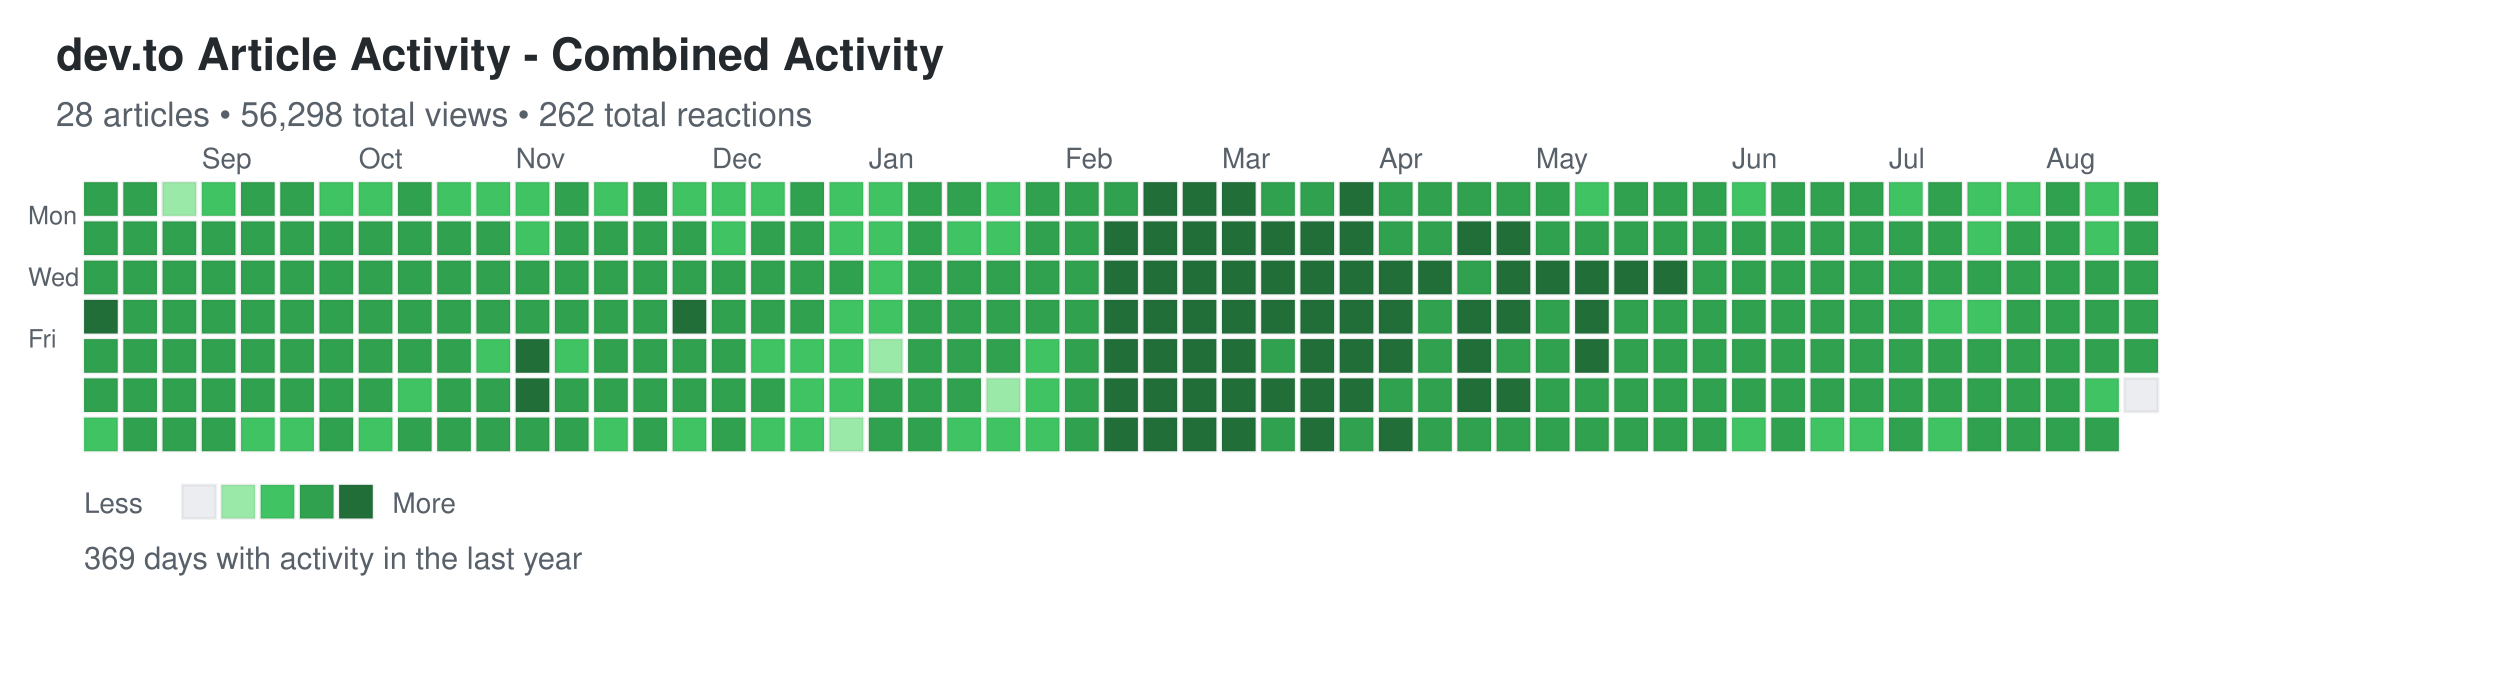
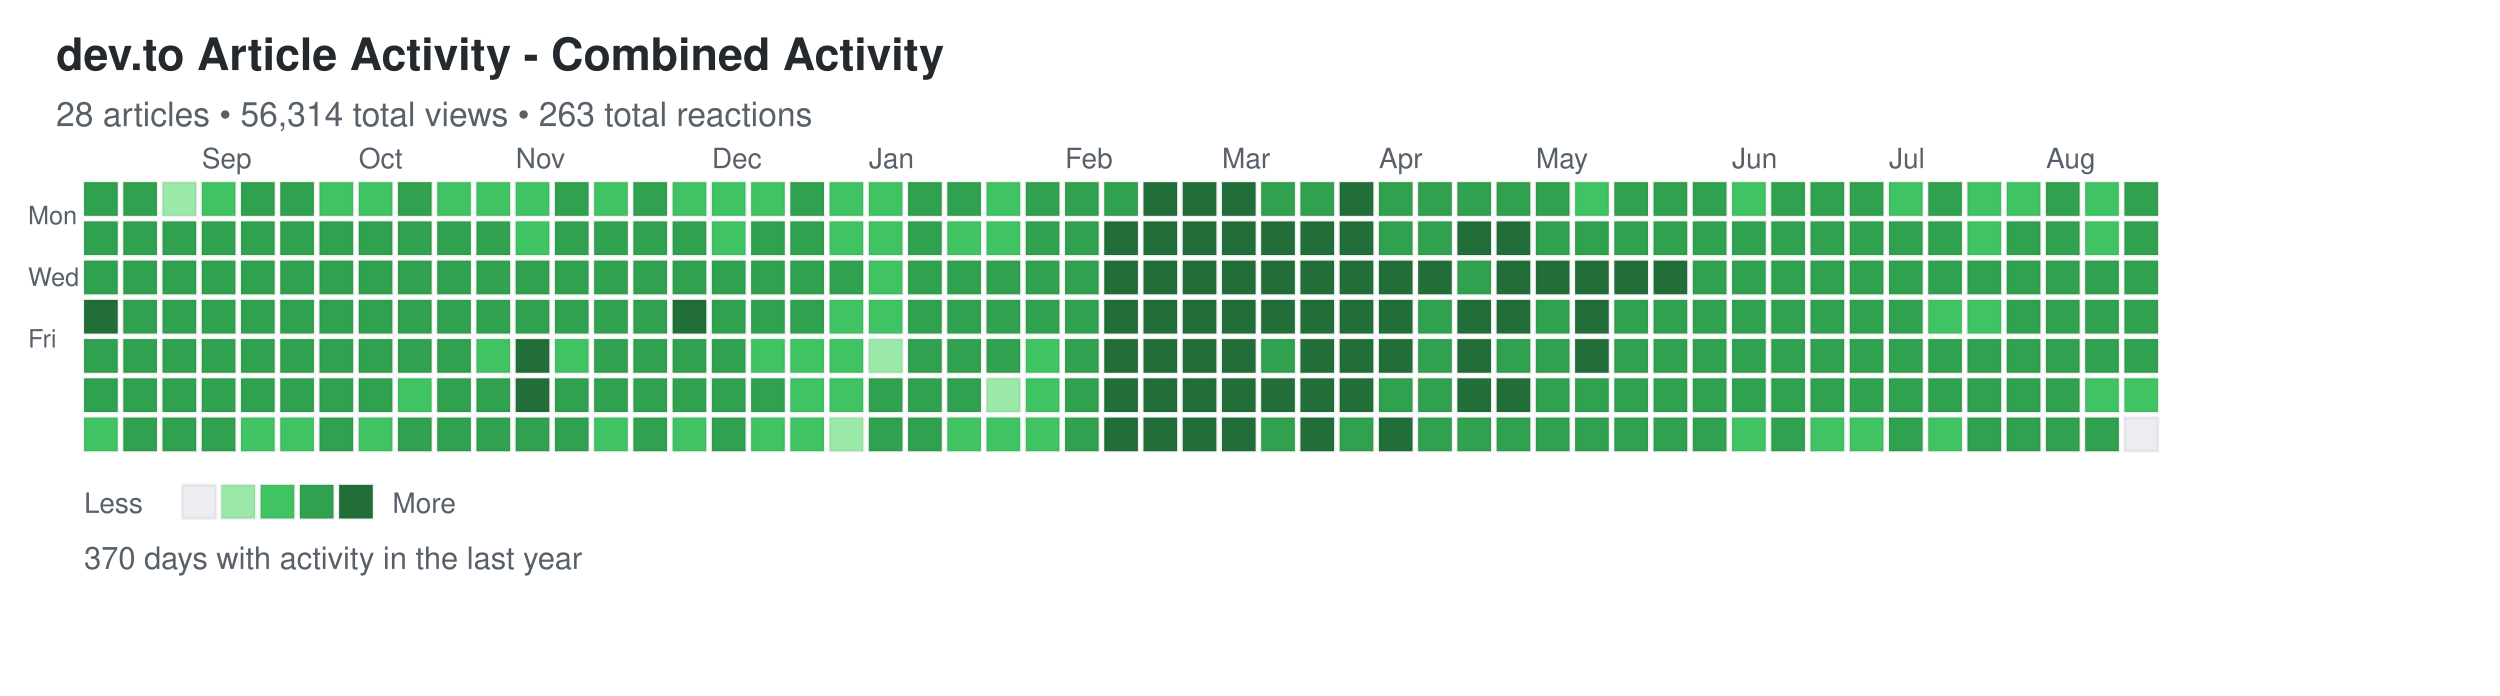
<svg xmlns="http://www.w3.org/2000/svg" width="892" height="248">
  <defs>
    <style>
.day { stroke: rgba(27,31,35,0.06); stroke-width: 1px; cursor: pointer; }
.day:hover { stroke: rgba(27,31,35,0.3); stroke-width: 2px; }
.month-label { font-family: -apple-system, BlinkMacSystemFont, "Segoe UI", Helvetica, Arial, sans-serif; font-size: 10px; fill: #586069; }
.day-label { font-family: -apple-system, BlinkMacSystemFont, "Segoe UI", Helvetica, Arial, sans-serif; font-size: 9px; fill: #586069; }
.title { font-family: -apple-system, BlinkMacSystemFont, "Segoe UI", Helvetica, Arial, sans-serif; font-size: 16px; font-weight: 600; fill: #24292e; }
.subtitle { font-family: -apple-system, BlinkMacSystemFont, "Segoe UI", Helvetica, Arial, sans-serif; font-size: 12px; fill: #586069; }
.stats { font-family: -apple-system, BlinkMacSystemFont, "Segoe UI", Helvetica, Arial, sans-serif; font-size: 11px; fill: #586069; }
.legend-text { font-family: -apple-system, BlinkMacSystemFont, "Segoe UI", Helvetica, Arial, sans-serif; font-size: 10px; fill: #586069; }
</style>
  </defs>
  <text x="20" y="25" class="title">dev.to Article Activity - Combined Activity</text>
-   <text x="20" y="45" class="subtitle">28 articles • 56,298 total views • 262 total reactions</text>
+   <text x="20" y="45" class="subtitle">28 articles • 56,314 total views • 263 total reactions</text>
  <text x="10" y="80" class="day-label">Mon</text>
  <text x="10" y="102" class="day-label">Wed</text>
  <text x="10" y="124" class="day-label">Fri</text>
  <rect x="30" y="65" width="12" height="12" fill="#30a14e" class="day" data-date="2025-08-10" data-level="3" />
  <rect x="30" y="79" width="12" height="12" fill="#30a14e" class="day" data-date="2025-08-11" data-level="3" />
  <rect x="30" y="93" width="12" height="12" fill="#30a14e" class="day" data-date="2025-08-12" data-level="3" />
  <rect x="30" y="107" width="12" height="12" fill="#216e39" class="day" data-date="2025-08-13" data-level="4" />
  <rect x="30" y="121" width="12" height="12" fill="#30a14e" class="day" data-date="2025-08-14" data-level="3" />
  <rect x="30" y="135" width="12" height="12" fill="#30a14e" class="day" data-date="2025-08-15" data-level="3" />
  <rect x="30" y="149" width="12" height="12" fill="#40c463" class="day" data-date="2025-08-16" data-level="2" />
  <rect x="44" y="65" width="12" height="12" fill="#30a14e" class="day" data-date="2025-08-17" data-level="3" />
  <rect x="44" y="79" width="12" height="12" fill="#30a14e" class="day" data-date="2025-08-18" data-level="3" />
  <rect x="44" y="93" width="12" height="12" fill="#30a14e" class="day" data-date="2025-08-19" data-level="3" />
  <rect x="44" y="107" width="12" height="12" fill="#30a14e" class="day" data-date="2025-08-20" data-level="3" />
  <rect x="44" y="121" width="12" height="12" fill="#30a14e" class="day" data-date="2025-08-21" data-level="3" />
  <rect x="44" y="135" width="12" height="12" fill="#30a14e" class="day" data-date="2025-08-22" data-level="3" />
  <rect x="44" y="149" width="12" height="12" fill="#30a14e" class="day" data-date="2025-08-23" data-level="3" />
  <rect x="58" y="65" width="12" height="12" fill="#9be9a8" class="day" data-date="2025-08-24" data-level="1" />
  <rect x="58" y="79" width="12" height="12" fill="#30a14e" class="day" data-date="2025-08-25" data-level="3" />
  <rect x="58" y="93" width="12" height="12" fill="#30a14e" class="day" data-date="2025-08-26" data-level="3" />
  <rect x="58" y="107" width="12" height="12" fill="#30a14e" class="day" data-date="2025-08-27" data-level="3" />
  <rect x="58" y="121" width="12" height="12" fill="#30a14e" class="day" data-date="2025-08-28" data-level="3" />
  <rect x="58" y="135" width="12" height="12" fill="#30a14e" class="day" data-date="2025-08-29" data-level="3" />
  <rect x="58" y="149" width="12" height="12" fill="#30a14e" class="day" data-date="2025-08-30" data-level="3" />
  <rect x="72" y="65" width="12" height="12" fill="#40c463" class="day" data-date="2025-08-31" data-level="2" />
  <rect x="72" y="79" width="12" height="12" fill="#30a14e" class="day" data-date="2025-09-01" data-level="3" />
  <rect x="72" y="93" width="12" height="12" fill="#30a14e" class="day" data-date="2025-09-02" data-level="3" />
  <rect x="72" y="107" width="12" height="12" fill="#30a14e" class="day" data-date="2025-09-03" data-level="3" />
  <rect x="72" y="121" width="12" height="12" fill="#30a14e" class="day" data-date="2025-09-04" data-level="3" />
  <rect x="72" y="135" width="12" height="12" fill="#30a14e" class="day" data-date="2025-09-05" data-level="3" />
  <rect x="72" y="149" width="12" height="12" fill="#30a14e" class="day" data-date="2025-09-06" data-level="3" />
  <rect x="86" y="65" width="12" height="12" fill="#30a14e" class="day" data-date="2025-09-07" data-level="3" />
  <rect x="86" y="79" width="12" height="12" fill="#30a14e" class="day" data-date="2025-09-08" data-level="3" />
  <rect x="86" y="93" width="12" height="12" fill="#30a14e" class="day" data-date="2025-09-09" data-level="3" />
  <rect x="86" y="107" width="12" height="12" fill="#30a14e" class="day" data-date="2025-09-10" data-level="3" />
  <rect x="86" y="121" width="12" height="12" fill="#30a14e" class="day" data-date="2025-09-11" data-level="3" />
  <rect x="86" y="135" width="12" height="12" fill="#30a14e" class="day" data-date="2025-09-12" data-level="3" />
  <rect x="86" y="149" width="12" height="12" fill="#40c463" class="day" data-date="2025-09-13" data-level="2" />
  <rect x="100" y="65" width="12" height="12" fill="#30a14e" class="day" data-date="2025-09-14" data-level="3" />
  <rect x="100" y="79" width="12" height="12" fill="#30a14e" class="day" data-date="2025-09-15" data-level="3" />
  <rect x="100" y="93" width="12" height="12" fill="#30a14e" class="day" data-date="2025-09-16" data-level="3" />
  <rect x="100" y="107" width="12" height="12" fill="#30a14e" class="day" data-date="2025-09-17" data-level="3" />
  <rect x="100" y="121" width="12" height="12" fill="#30a14e" class="day" data-date="2025-09-18" data-level="3" />
  <rect x="100" y="135" width="12" height="12" fill="#30a14e" class="day" data-date="2025-09-19" data-level="3" />
  <rect x="100" y="149" width="12" height="12" fill="#40c463" class="day" data-date="2025-09-20" data-level="2" />
  <rect x="114" y="65" width="12" height="12" fill="#40c463" class="day" data-date="2025-09-21" data-level="2" />
  <rect x="114" y="79" width="12" height="12" fill="#30a14e" class="day" data-date="2025-09-22" data-level="3" />
  <rect x="114" y="93" width="12" height="12" fill="#30a14e" class="day" data-date="2025-09-23" data-level="3" />
  <rect x="114" y="107" width="12" height="12" fill="#30a14e" class="day" data-date="2025-09-24" data-level="3" />
  <rect x="114" y="121" width="12" height="12" fill="#30a14e" class="day" data-date="2025-09-25" data-level="3" />
  <rect x="114" y="135" width="12" height="12" fill="#30a14e" class="day" data-date="2025-09-26" data-level="3" />
  <rect x="114" y="149" width="12" height="12" fill="#30a14e" class="day" data-date="2025-09-27" data-level="3" />
  <rect x="128" y="65" width="12" height="12" fill="#40c463" class="day" data-date="2025-09-28" data-level="2" />
  <rect x="128" y="79" width="12" height="12" fill="#30a14e" class="day" data-date="2025-09-29" data-level="3" />
  <rect x="128" y="93" width="12" height="12" fill="#30a14e" class="day" data-date="2025-09-30" data-level="3" />
  <rect x="128" y="107" width="12" height="12" fill="#30a14e" class="day" data-date="2025-10-01" data-level="3" />
  <rect x="128" y="121" width="12" height="12" fill="#30a14e" class="day" data-date="2025-10-02" data-level="3" />
  <rect x="128" y="135" width="12" height="12" fill="#30a14e" class="day" data-date="2025-10-03" data-level="3" />
  <rect x="128" y="149" width="12" height="12" fill="#40c463" class="day" data-date="2025-10-04" data-level="2" />
  <rect x="142" y="65" width="12" height="12" fill="#30a14e" class="day" data-date="2025-10-05" data-level="3" />
  <rect x="142" y="79" width="12" height="12" fill="#30a14e" class="day" data-date="2025-10-06" data-level="3" />
  <rect x="142" y="93" width="12" height="12" fill="#30a14e" class="day" data-date="2025-10-07" data-level="3" />
  <rect x="142" y="107" width="12" height="12" fill="#30a14e" class="day" data-date="2025-10-08" data-level="3" />
  <rect x="142" y="121" width="12" height="12" fill="#30a14e" class="day" data-date="2025-10-09" data-level="3" />
  <rect x="142" y="135" width="12" height="12" fill="#40c463" class="day" data-date="2025-10-10" data-level="2" />
  <rect x="142" y="149" width="12" height="12" fill="#30a14e" class="day" data-date="2025-10-11" data-level="3" />
  <rect x="156" y="65" width="12" height="12" fill="#40c463" class="day" data-date="2025-10-12" data-level="2" />
  <rect x="156" y="79" width="12" height="12" fill="#30a14e" class="day" data-date="2025-10-13" data-level="3" />
  <rect x="156" y="93" width="12" height="12" fill="#30a14e" class="day" data-date="2025-10-14" data-level="3" />
  <rect x="156" y="107" width="12" height="12" fill="#30a14e" class="day" data-date="2025-10-15" data-level="3" />
  <rect x="156" y="121" width="12" height="12" fill="#30a14e" class="day" data-date="2025-10-16" data-level="3" />
  <rect x="156" y="135" width="12" height="12" fill="#30a14e" class="day" data-date="2025-10-17" data-level="3" />
  <rect x="156" y="149" width="12" height="12" fill="#30a14e" class="day" data-date="2025-10-18" data-level="3" />
  <rect x="170" y="65" width="12" height="12" fill="#40c463" class="day" data-date="2025-10-19" data-level="2" />
  <rect x="170" y="79" width="12" height="12" fill="#30a14e" class="day" data-date="2025-10-20" data-level="3" />
  <rect x="170" y="93" width="12" height="12" fill="#30a14e" class="day" data-date="2025-10-21" data-level="3" />
  <rect x="170" y="107" width="12" height="12" fill="#30a14e" class="day" data-date="2025-10-22" data-level="3" />
  <rect x="170" y="121" width="12" height="12" fill="#40c463" class="day" data-date="2025-10-23" data-level="2" />
  <rect x="170" y="135" width="12" height="12" fill="#30a14e" class="day" data-date="2025-10-24" data-level="3" />
  <rect x="170" y="149" width="12" height="12" fill="#30a14e" class="day" data-date="2025-10-25" data-level="3" />
  <rect x="184" y="65" width="12" height="12" fill="#40c463" class="day" data-date="2025-10-26" data-level="2" />
  <rect x="184" y="79" width="12" height="12" fill="#40c463" class="day" data-date="2025-10-27" data-level="2" />
  <rect x="184" y="93" width="12" height="12" fill="#30a14e" class="day" data-date="2025-10-28" data-level="3" />
  <rect x="184" y="107" width="12" height="12" fill="#30a14e" class="day" data-date="2025-10-29" data-level="3" />
  <rect x="184" y="121" width="12" height="12" fill="#216e39" class="day" data-date="2025-10-30" data-level="4" />
  <rect x="184" y="135" width="12" height="12" fill="#216e39" class="day" data-date="2025-10-31" data-level="4" />
  <rect x="184" y="149" width="12" height="12" fill="#30a14e" class="day" data-date="2025-11-01" data-level="3" />
  <rect x="198" y="65" width="12" height="12" fill="#30a14e" class="day" data-date="2025-11-02" data-level="3" />
  <rect x="198" y="79" width="12" height="12" fill="#30a14e" class="day" data-date="2025-11-03" data-level="3" />
  <rect x="198" y="93" width="12" height="12" fill="#30a14e" class="day" data-date="2025-11-04" data-level="3" />
  <rect x="198" y="107" width="12" height="12" fill="#30a14e" class="day" data-date="2025-11-05" data-level="3" />
  <rect x="198" y="121" width="12" height="12" fill="#40c463" class="day" data-date="2025-11-06" data-level="2" />
  <rect x="198" y="135" width="12" height="12" fill="#30a14e" class="day" data-date="2025-11-07" data-level="3" />
  <rect x="198" y="149" width="12" height="12" fill="#30a14e" class="day" data-date="2025-11-08" data-level="3" />
  <rect x="212" y="65" width="12" height="12" fill="#40c463" class="day" data-date="2025-11-09" data-level="2" />
  <rect x="212" y="79" width="12" height="12" fill="#30a14e" class="day" data-date="2025-11-10" data-level="3" />
  <rect x="212" y="93" width="12" height="12" fill="#30a14e" class="day" data-date="2025-11-11" data-level="3" />
  <rect x="212" y="107" width="12" height="12" fill="#30a14e" class="day" data-date="2025-11-12" data-level="3" />
  <rect x="212" y="121" width="12" height="12" fill="#30a14e" class="day" data-date="2025-11-13" data-level="3" />
  <rect x="212" y="135" width="12" height="12" fill="#30a14e" class="day" data-date="2025-11-14" data-level="3" />
  <rect x="212" y="149" width="12" height="12" fill="#40c463" class="day" data-date="2025-11-15" data-level="2" />
  <rect x="226" y="65" width="12" height="12" fill="#30a14e" class="day" data-date="2025-11-16" data-level="3" />
  <rect x="226" y="79" width="12" height="12" fill="#30a14e" class="day" data-date="2025-11-17" data-level="3" />
  <rect x="226" y="93" width="12" height="12" fill="#30a14e" class="day" data-date="2025-11-18" data-level="3" />
  <rect x="226" y="107" width="12" height="12" fill="#30a14e" class="day" data-date="2025-11-19" data-level="3" />
  <rect x="226" y="121" width="12" height="12" fill="#30a14e" class="day" data-date="2025-11-20" data-level="3" />
  <rect x="226" y="135" width="12" height="12" fill="#30a14e" class="day" data-date="2025-11-21" data-level="3" />
  <rect x="226" y="149" width="12" height="12" fill="#30a14e" class="day" data-date="2025-11-22" data-level="3" />
  <rect x="240" y="65" width="12" height="12" fill="#40c463" class="day" data-date="2025-11-23" data-level="2" />
  <rect x="240" y="79" width="12" height="12" fill="#30a14e" class="day" data-date="2025-11-24" data-level="3" />
  <rect x="240" y="93" width="12" height="12" fill="#30a14e" class="day" data-date="2025-11-25" data-level="3" />
  <rect x="240" y="107" width="12" height="12" fill="#216e39" class="day" data-date="2025-11-26" data-level="4" />
  <rect x="240" y="121" width="12" height="12" fill="#30a14e" class="day" data-date="2025-11-27" data-level="3" />
  <rect x="240" y="135" width="12" height="12" fill="#30a14e" class="day" data-date="2025-11-28" data-level="3" />
  <rect x="240" y="149" width="12" height="12" fill="#40c463" class="day" data-date="2025-11-29" data-level="2" />
  <rect x="254" y="65" width="12" height="12" fill="#40c463" class="day" data-date="2025-11-30" data-level="2" />
  <rect x="254" y="79" width="12" height="12" fill="#40c463" class="day" data-date="2025-12-01" data-level="2" />
  <rect x="254" y="93" width="12" height="12" fill="#30a14e" class="day" data-date="2025-12-02" data-level="3" />
  <rect x="254" y="107" width="12" height="12" fill="#30a14e" class="day" data-date="2025-12-03" data-level="3" />
  <rect x="254" y="121" width="12" height="12" fill="#30a14e" class="day" data-date="2025-12-04" data-level="3" />
  <rect x="254" y="135" width="12" height="12" fill="#30a14e" class="day" data-date="2025-12-05" data-level="3" />
  <rect x="254" y="149" width="12" height="12" fill="#30a14e" class="day" data-date="2025-12-06" data-level="3" />
  <rect x="268" y="65" width="12" height="12" fill="#40c463" class="day" data-date="2025-12-07" data-level="2" />
  <rect x="268" y="79" width="12" height="12" fill="#30a14e" class="day" data-date="2025-12-08" data-level="3" />
  <rect x="268" y="93" width="12" height="12" fill="#30a14e" class="day" data-date="2025-12-09" data-level="3" />
  <rect x="268" y="107" width="12" height="12" fill="#30a14e" class="day" data-date="2025-12-10" data-level="3" />
  <rect x="268" y="121" width="12" height="12" fill="#40c463" class="day" data-date="2025-12-11" data-level="2" />
  <rect x="268" y="135" width="12" height="12" fill="#30a14e" class="day" data-date="2025-12-12" data-level="3" />
  <rect x="268" y="149" width="12" height="12" fill="#40c463" class="day" data-date="2025-12-13" data-level="2" />
  <rect x="282" y="65" width="12" height="12" fill="#30a14e" class="day" data-date="2025-12-14" data-level="3" />
  <rect x="282" y="79" width="12" height="12" fill="#30a14e" class="day" data-date="2025-12-15" data-level="3" />
  <rect x="282" y="93" width="12" height="12" fill="#30a14e" class="day" data-date="2025-12-16" data-level="3" />
  <rect x="282" y="107" width="12" height="12" fill="#30a14e" class="day" data-date="2025-12-17" data-level="3" />
  <rect x="282" y="121" width="12" height="12" fill="#40c463" class="day" data-date="2025-12-18" data-level="2" />
  <rect x="282" y="135" width="12" height="12" fill="#40c463" class="day" data-date="2025-12-19" data-level="2" />
  <rect x="282" y="149" width="12" height="12" fill="#40c463" class="day" data-date="2025-12-20" data-level="2" />
  <rect x="296" y="65" width="12" height="12" fill="#40c463" class="day" data-date="2025-12-21" data-level="2" />
  <rect x="296" y="79" width="12" height="12" fill="#40c463" class="day" data-date="2025-12-22" data-level="2" />
  <rect x="296" y="93" width="12" height="12" fill="#30a14e" class="day" data-date="2025-12-23" data-level="3" />
  <rect x="296" y="107" width="12" height="12" fill="#40c463" class="day" data-date="2025-12-24" data-level="2" />
  <rect x="296" y="121" width="12" height="12" fill="#40c463" class="day" data-date="2025-12-25" data-level="2" />
  <rect x="296" y="135" width="12" height="12" fill="#40c463" class="day" data-date="2025-12-26" data-level="2" />
  <rect x="296" y="149" width="12" height="12" fill="#9be9a8" class="day" data-date="2025-12-27" data-level="1" />
  <rect x="310" y="65" width="12" height="12" fill="#40c463" class="day" data-date="2025-12-28" data-level="2" />
  <rect x="310" y="79" width="12" height="12" fill="#40c463" class="day" data-date="2025-12-29" data-level="2" />
  <rect x="310" y="93" width="12" height="12" fill="#40c463" class="day" data-date="2025-12-30" data-level="2" />
  <rect x="310" y="107" width="12" height="12" fill="#40c463" class="day" data-date="2025-12-31" data-level="2" />
  <rect x="310" y="121" width="12" height="12" fill="#9be9a8" class="day" data-date="2026-01-01" data-level="1" />
  <rect x="310" y="135" width="12" height="12" fill="#30a14e" class="day" data-date="2026-01-02" data-level="3" />
  <rect x="310" y="149" width="12" height="12" fill="#30a14e" class="day" data-date="2026-01-03" data-level="3" />
  <rect x="324" y="65" width="12" height="12" fill="#30a14e" class="day" data-date="2026-01-04" data-level="3" />
  <rect x="324" y="79" width="12" height="12" fill="#30a14e" class="day" data-date="2026-01-05" data-level="3" />
  <rect x="324" y="93" width="12" height="12" fill="#30a14e" class="day" data-date="2026-01-06" data-level="3" />
  <rect x="324" y="107" width="12" height="12" fill="#30a14e" class="day" data-date="2026-01-07" data-level="3" />
  <rect x="324" y="121" width="12" height="12" fill="#30a14e" class="day" data-date="2026-01-08" data-level="3" />
  <rect x="324" y="135" width="12" height="12" fill="#30a14e" class="day" data-date="2026-01-09" data-level="3" />
  <rect x="324" y="149" width="12" height="12" fill="#30a14e" class="day" data-date="2026-01-10" data-level="3" />
  <rect x="338" y="65" width="12" height="12" fill="#30a14e" class="day" data-date="2026-01-11" data-level="3" />
  <rect x="338" y="79" width="12" height="12" fill="#40c463" class="day" data-date="2026-01-12" data-level="2" />
  <rect x="338" y="93" width="12" height="12" fill="#30a14e" class="day" data-date="2026-01-13" data-level="3" />
  <rect x="338" y="107" width="12" height="12" fill="#30a14e" class="day" data-date="2026-01-14" data-level="3" />
  <rect x="338" y="121" width="12" height="12" fill="#30a14e" class="day" data-date="2026-01-15" data-level="3" />
  <rect x="338" y="135" width="12" height="12" fill="#30a14e" class="day" data-date="2026-01-16" data-level="3" />
  <rect x="338" y="149" width="12" height="12" fill="#40c463" class="day" data-date="2026-01-17" data-level="2" />
  <rect x="352" y="65" width="12" height="12" fill="#40c463" class="day" data-date="2026-01-18" data-level="2" />
  <rect x="352" y="79" width="12" height="12" fill="#40c463" class="day" data-date="2026-01-19" data-level="2" />
  <rect x="352" y="93" width="12" height="12" fill="#30a14e" class="day" data-date="2026-01-20" data-level="3" />
  <rect x="352" y="107" width="12" height="12" fill="#30a14e" class="day" data-date="2026-01-21" data-level="3" />
  <rect x="352" y="121" width="12" height="12" fill="#30a14e" class="day" data-date="2026-01-22" data-level="3" />
  <rect x="352" y="135" width="12" height="12" fill="#9be9a8" class="day" data-date="2026-01-23" data-level="1" />
  <rect x="352" y="149" width="12" height="12" fill="#40c463" class="day" data-date="2026-01-24" data-level="2" />
  <rect x="366" y="65" width="12" height="12" fill="#30a14e" class="day" data-date="2026-01-25" data-level="3" />
  <rect x="366" y="79" width="12" height="12" fill="#30a14e" class="day" data-date="2026-01-26" data-level="3" />
  <rect x="366" y="93" width="12" height="12" fill="#30a14e" class="day" data-date="2026-01-27" data-level="3" />
  <rect x="366" y="107" width="12" height="12" fill="#30a14e" class="day" data-date="2026-01-28" data-level="3" />
  <rect x="366" y="121" width="12" height="12" fill="#40c463" class="day" data-date="2026-01-29" data-level="2" />
  <rect x="366" y="135" width="12" height="12" fill="#40c463" class="day" data-date="2026-01-30" data-level="2" />
  <rect x="366" y="149" width="12" height="12" fill="#40c463" class="day" data-date="2026-01-31" data-level="2" />
  <rect x="380" y="65" width="12" height="12" fill="#30a14e" class="day" data-date="2026-02-01" data-level="3" />
  <rect x="380" y="79" width="12" height="12" fill="#30a14e" class="day" data-date="2026-02-02" data-level="3" />
  <rect x="380" y="93" width="12" height="12" fill="#30a14e" class="day" data-date="2026-02-03" data-level="3" />
  <rect x="380" y="107" width="12" height="12" fill="#30a14e" class="day" data-date="2026-02-04" data-level="3" />
  <rect x="380" y="121" width="12" height="12" fill="#30a14e" class="day" data-date="2026-02-05" data-level="3" />
  <rect x="380" y="135" width="12" height="12" fill="#30a14e" class="day" data-date="2026-02-06" data-level="3" />
  <rect x="380" y="149" width="12" height="12" fill="#30a14e" class="day" data-date="2026-02-07" data-level="3" />
  <rect x="394" y="65" width="12" height="12" fill="#30a14e" class="day" data-date="2026-02-08" data-level="3" />
  <rect x="394" y="79" width="12" height="12" fill="#216e39" class="day" data-date="2026-02-09" data-level="4" />
  <rect x="394" y="93" width="12" height="12" fill="#216e39" class="day" data-date="2026-02-10" data-level="4" />
  <rect x="394" y="107" width="12" height="12" fill="#216e39" class="day" data-date="2026-02-11" data-level="4" />
  <rect x="394" y="121" width="12" height="12" fill="#216e39" class="day" data-date="2026-02-12" data-level="4" />
  <rect x="394" y="135" width="12" height="12" fill="#216e39" class="day" data-date="2026-02-13" data-level="4" />
  <rect x="394" y="149" width="12" height="12" fill="#216e39" class="day" data-date="2026-02-14" data-level="4" />
  <rect x="408" y="65" width="12" height="12" fill="#216e39" class="day" data-date="2026-02-15" data-level="4" />
  <rect x="408" y="79" width="12" height="12" fill="#216e39" class="day" data-date="2026-02-16" data-level="4" />
  <rect x="408" y="93" width="12" height="12" fill="#216e39" class="day" data-date="2026-02-17" data-level="4" />
  <rect x="408" y="107" width="12" height="12" fill="#216e39" class="day" data-date="2026-02-18" data-level="4" />
  <rect x="408" y="121" width="12" height="12" fill="#216e39" class="day" data-date="2026-02-19" data-level="4" />
  <rect x="408" y="135" width="12" height="12" fill="#216e39" class="day" data-date="2026-02-20" data-level="4" />
  <rect x="408" y="149" width="12" height="12" fill="#216e39" class="day" data-date="2026-02-21" data-level="4" />
  <rect x="422" y="65" width="12" height="12" fill="#216e39" class="day" data-date="2026-02-22" data-level="4" />
  <rect x="422" y="79" width="12" height="12" fill="#216e39" class="day" data-date="2026-02-23" data-level="4" />
  <rect x="422" y="93" width="12" height="12" fill="#216e39" class="day" data-date="2026-02-24" data-level="4" />
  <rect x="422" y="107" width="12" height="12" fill="#216e39" class="day" data-date="2026-02-25" data-level="4" />
  <rect x="422" y="121" width="12" height="12" fill="#216e39" class="day" data-date="2026-02-26" data-level="4" />
  <rect x="422" y="135" width="12" height="12" fill="#216e39" class="day" data-date="2026-02-27" data-level="4" />
  <rect x="422" y="149" width="12" height="12" fill="#216e39" class="day" data-date="2026-02-28" data-level="4" />
  <rect x="436" y="65" width="12" height="12" fill="#216e39" class="day" data-date="2026-03-01" data-level="4" />
  <rect x="436" y="79" width="12" height="12" fill="#216e39" class="day" data-date="2026-03-02" data-level="4" />
  <rect x="436" y="93" width="12" height="12" fill="#216e39" class="day" data-date="2026-03-03" data-level="4" />
  <rect x="436" y="107" width="12" height="12" fill="#216e39" class="day" data-date="2026-03-04" data-level="4" />
  <rect x="436" y="121" width="12" height="12" fill="#216e39" class="day" data-date="2026-03-05" data-level="4" />
  <rect x="436" y="135" width="12" height="12" fill="#216e39" class="day" data-date="2026-03-06" data-level="4" />
  <rect x="436" y="149" width="12" height="12" fill="#216e39" class="day" data-date="2026-03-07" data-level="4" />
  <rect x="450" y="65" width="12" height="12" fill="#30a14e" class="day" data-date="2026-03-08" data-level="3" />
  <rect x="450" y="79" width="12" height="12" fill="#216e39" class="day" data-date="2026-03-09" data-level="4" />
  <rect x="450" y="93" width="12" height="12" fill="#216e39" class="day" data-date="2026-03-10" data-level="4" />
  <rect x="450" y="107" width="12" height="12" fill="#216e39" class="day" data-date="2026-03-11" data-level="4" />
  <rect x="450" y="121" width="12" height="12" fill="#30a14e" class="day" data-date="2026-03-12" data-level="3" />
  <rect x="450" y="135" width="12" height="12" fill="#216e39" class="day" data-date="2026-03-13" data-level="4" />
  <rect x="450" y="149" width="12" height="12" fill="#30a14e" class="day" data-date="2026-03-14" data-level="3" />
  <rect x="464" y="65" width="12" height="12" fill="#30a14e" class="day" data-date="2026-03-15" data-level="3" />
  <rect x="464" y="79" width="12" height="12" fill="#216e39" class="day" data-date="2026-03-16" data-level="4" />
  <rect x="464" y="93" width="12" height="12" fill="#216e39" class="day" data-date="2026-03-17" data-level="4" />
  <rect x="464" y="107" width="12" height="12" fill="#216e39" class="day" data-date="2026-03-18" data-level="4" />
  <rect x="464" y="121" width="12" height="12" fill="#216e39" class="day" data-date="2026-03-19" data-level="4" />
  <rect x="464" y="135" width="12" height="12" fill="#216e39" class="day" data-date="2026-03-20" data-level="4" />
  <rect x="464" y="149" width="12" height="12" fill="#216e39" class="day" data-date="2026-03-21" data-level="4" />
  <rect x="478" y="65" width="12" height="12" fill="#216e39" class="day" data-date="2026-03-22" data-level="4" />
  <rect x="478" y="79" width="12" height="12" fill="#216e39" class="day" data-date="2026-03-23" data-level="4" />
  <rect x="478" y="93" width="12" height="12" fill="#216e39" class="day" data-date="2026-03-24" data-level="4" />
  <rect x="478" y="107" width="12" height="12" fill="#216e39" class="day" data-date="2026-03-25" data-level="4" />
  <rect x="478" y="121" width="12" height="12" fill="#216e39" class="day" data-date="2026-03-26" data-level="4" />
  <rect x="478" y="135" width="12" height="12" fill="#216e39" class="day" data-date="2026-03-27" data-level="4" />
  <rect x="478" y="149" width="12" height="12" fill="#30a14e" class="day" data-date="2026-03-28" data-level="3" />
  <rect x="492" y="65" width="12" height="12" fill="#30a14e" class="day" data-date="2026-03-29" data-level="3" />
  <rect x="492" y="79" width="12" height="12" fill="#30a14e" class="day" data-date="2026-03-30" data-level="3" />
  <rect x="492" y="93" width="12" height="12" fill="#216e39" class="day" data-date="2026-03-31" data-level="4" />
  <rect x="492" y="107" width="12" height="12" fill="#216e39" class="day" data-date="2026-04-01" data-level="4" />
  <rect x="492" y="121" width="12" height="12" fill="#216e39" class="day" data-date="2026-04-02" data-level="4" />
  <rect x="492" y="135" width="12" height="12" fill="#30a14e" class="day" data-date="2026-04-03" data-level="3" />
  <rect x="492" y="149" width="12" height="12" fill="#216e39" class="day" data-date="2026-04-04" data-level="4" />
  <rect x="506" y="65" width="12" height="12" fill="#30a14e" class="day" data-date="2026-04-05" data-level="3" />
  <rect x="506" y="79" width="12" height="12" fill="#30a14e" class="day" data-date="2026-04-06" data-level="3" />
  <rect x="506" y="93" width="12" height="12" fill="#216e39" class="day" data-date="2026-04-07" data-level="4" />
  <rect x="506" y="107" width="12" height="12" fill="#30a14e" class="day" data-date="2026-04-08" data-level="3" />
  <rect x="506" y="121" width="12" height="12" fill="#30a14e" class="day" data-date="2026-04-09" data-level="3" />
  <rect x="506" y="135" width="12" height="12" fill="#30a14e" class="day" data-date="2026-04-10" data-level="3" />
  <rect x="506" y="149" width="12" height="12" fill="#30a14e" class="day" data-date="2026-04-11" data-level="3" />
  <rect x="520" y="65" width="12" height="12" fill="#30a14e" class="day" data-date="2026-04-12" data-level="3" />
  <rect x="520" y="79" width="12" height="12" fill="#216e39" class="day" data-date="2026-04-13" data-level="4" />
  <rect x="520" y="93" width="12" height="12" fill="#30a14e" class="day" data-date="2026-04-14" data-level="3" />
  <rect x="520" y="107" width="12" height="12" fill="#216e39" class="day" data-date="2026-04-15" data-level="4" />
  <rect x="520" y="121" width="12" height="12" fill="#216e39" class="day" data-date="2026-04-16" data-level="4" />
  <rect x="520" y="135" width="12" height="12" fill="#216e39" class="day" data-date="2026-04-17" data-level="4" />
  <rect x="520" y="149" width="12" height="12" fill="#30a14e" class="day" data-date="2026-04-18" data-level="3" />
  <rect x="534" y="65" width="12" height="12" fill="#30a14e" class="day" data-date="2026-04-19" data-level="3" />
  <rect x="534" y="79" width="12" height="12" fill="#216e39" class="day" data-date="2026-04-20" data-level="4" />
  <rect x="534" y="93" width="12" height="12" fill="#216e39" class="day" data-date="2026-04-21" data-level="4" />
  <rect x="534" y="107" width="12" height="12" fill="#216e39" class="day" data-date="2026-04-22" data-level="4" />
  <rect x="534" y="121" width="12" height="12" fill="#30a14e" class="day" data-date="2026-04-23" data-level="3" />
  <rect x="534" y="135" width="12" height="12" fill="#216e39" class="day" data-date="2026-04-24" data-level="4" />
  <rect x="534" y="149" width="12" height="12" fill="#30a14e" class="day" data-date="2026-04-25" data-level="3" />
  <rect x="548" y="65" width="12" height="12" fill="#30a14e" class="day" data-date="2026-04-26" data-level="3" />
  <rect x="548" y="79" width="12" height="12" fill="#30a14e" class="day" data-date="2026-04-27" data-level="3" />
  <rect x="548" y="93" width="12" height="12" fill="#216e39" class="day" data-date="2026-04-28" data-level="4" />
  <rect x="548" y="107" width="12" height="12" fill="#30a14e" class="day" data-date="2026-04-29" data-level="3" />
  <rect x="548" y="121" width="12" height="12" fill="#30a14e" class="day" data-date="2026-04-30" data-level="3" />
  <rect x="548" y="135" width="12" height="12" fill="#30a14e" class="day" data-date="2026-05-01" data-level="3" />
  <rect x="548" y="149" width="12" height="12" fill="#30a14e" class="day" data-date="2026-05-02" data-level="3" />
  <rect x="562" y="65" width="12" height="12" fill="#40c463" class="day" data-date="2026-05-03" data-level="2" />
  <rect x="562" y="79" width="12" height="12" fill="#30a14e" class="day" data-date="2026-05-04" data-level="3" />
  <rect x="562" y="93" width="12" height="12" fill="#216e39" class="day" data-date="2026-05-05" data-level="4" />
  <rect x="562" y="107" width="12" height="12" fill="#216e39" class="day" data-date="2026-05-06" data-level="4" />
  <rect x="562" y="121" width="12" height="12" fill="#216e39" class="day" data-date="2026-05-07" data-level="4" />
  <rect x="562" y="135" width="12" height="12" fill="#30a14e" class="day" data-date="2026-05-08" data-level="3" />
  <rect x="562" y="149" width="12" height="12" fill="#30a14e" class="day" data-date="2026-05-09" data-level="3" />
  <rect x="576" y="65" width="12" height="12" fill="#30a14e" class="day" data-date="2026-05-10" data-level="3" />
  <rect x="576" y="79" width="12" height="12" fill="#30a14e" class="day" data-date="2026-05-11" data-level="3" />
  <rect x="576" y="93" width="12" height="12" fill="#216e39" class="day" data-date="2026-05-12" data-level="4" />
  <rect x="576" y="107" width="12" height="12" fill="#30a14e" class="day" data-date="2026-05-13" data-level="3" />
  <rect x="576" y="121" width="12" height="12" fill="#30a14e" class="day" data-date="2026-05-14" data-level="3" />
  <rect x="576" y="135" width="12" height="12" fill="#30a14e" class="day" data-date="2026-05-15" data-level="3" />
  <rect x="576" y="149" width="12" height="12" fill="#30a14e" class="day" data-date="2026-05-16" data-level="3" />
  <rect x="590" y="65" width="12" height="12" fill="#30a14e" class="day" data-date="2026-05-17" data-level="3" />
  <rect x="590" y="79" width="12" height="12" fill="#30a14e" class="day" data-date="2026-05-18" data-level="3" />
  <rect x="590" y="93" width="12" height="12" fill="#216e39" class="day" data-date="2026-05-19" data-level="4" />
  <rect x="590" y="107" width="12" height="12" fill="#30a14e" class="day" data-date="2026-05-20" data-level="3" />
  <rect x="590" y="121" width="12" height="12" fill="#30a14e" class="day" data-date="2026-05-21" data-level="3" />
  <rect x="590" y="135" width="12" height="12" fill="#30a14e" class="day" data-date="2026-05-22" data-level="3" />
  <rect x="590" y="149" width="12" height="12" fill="#30a14e" class="day" data-date="2026-05-23" data-level="3" />
  <rect x="604" y="65" width="12" height="12" fill="#30a14e" class="day" data-date="2026-05-24" data-level="3" />
  <rect x="604" y="79" width="12" height="12" fill="#30a14e" class="day" data-date="2026-05-25" data-level="3" />
  <rect x="604" y="93" width="12" height="12" fill="#30a14e" class="day" data-date="2026-05-26" data-level="3" />
  <rect x="604" y="107" width="12" height="12" fill="#30a14e" class="day" data-date="2026-05-27" data-level="3" />
  <rect x="604" y="121" width="12" height="12" fill="#30a14e" class="day" data-date="2026-05-28" data-level="3" />
  <rect x="604" y="135" width="12" height="12" fill="#30a14e" class="day" data-date="2026-05-29" data-level="3" />
  <rect x="604" y="149" width="12" height="12" fill="#30a14e" class="day" data-date="2026-05-30" data-level="3" />
  <rect x="618" y="65" width="12" height="12" fill="#40c463" class="day" data-date="2026-05-31" data-level="2" />
  <rect x="618" y="79" width="12" height="12" fill="#30a14e" class="day" data-date="2026-06-01" data-level="3" />
  <rect x="618" y="93" width="12" height="12" fill="#30a14e" class="day" data-date="2026-06-02" data-level="3" />
  <rect x="618" y="107" width="12" height="12" fill="#30a14e" class="day" data-date="2026-06-03" data-level="3" />
  <rect x="618" y="121" width="12" height="12" fill="#30a14e" class="day" data-date="2026-06-04" data-level="3" />
  <rect x="618" y="135" width="12" height="12" fill="#30a14e" class="day" data-date="2026-06-05" data-level="3" />
  <rect x="618" y="149" width="12" height="12" fill="#40c463" class="day" data-date="2026-06-06" data-level="2" />
  <rect x="632" y="65" width="12" height="12" fill="#30a14e" class="day" data-date="2026-06-07" data-level="3" />
  <rect x="632" y="79" width="12" height="12" fill="#30a14e" class="day" data-date="2026-06-08" data-level="3" />
  <rect x="632" y="93" width="12" height="12" fill="#30a14e" class="day" data-date="2026-06-09" data-level="3" />
  <rect x="632" y="107" width="12" height="12" fill="#30a14e" class="day" data-date="2026-06-10" data-level="3" />
  <rect x="632" y="121" width="12" height="12" fill="#30a14e" class="day" data-date="2026-06-11" data-level="3" />
  <rect x="632" y="135" width="12" height="12" fill="#30a14e" class="day" data-date="2026-06-12" data-level="3" />
  <rect x="632" y="149" width="12" height="12" fill="#30a14e" class="day" data-date="2026-06-13" data-level="3" />
  <rect x="646" y="65" width="12" height="12" fill="#30a14e" class="day" data-date="2026-06-14" data-level="3" />
  <rect x="646" y="79" width="12" height="12" fill="#30a14e" class="day" data-date="2026-06-15" data-level="3" />
  <rect x="646" y="93" width="12" height="12" fill="#30a14e" class="day" data-date="2026-06-16" data-level="3" />
  <rect x="646" y="107" width="12" height="12" fill="#30a14e" class="day" data-date="2026-06-17" data-level="3" />
  <rect x="646" y="121" width="12" height="12" fill="#30a14e" class="day" data-date="2026-06-18" data-level="3" />
  <rect x="646" y="135" width="12" height="12" fill="#30a14e" class="day" data-date="2026-06-19" data-level="3" />
  <rect x="646" y="149" width="12" height="12" fill="#40c463" class="day" data-date="2026-06-20" data-level="2" />
  <rect x="660" y="65" width="12" height="12" fill="#30a14e" class="day" data-date="2026-06-21" data-level="3" />
  <rect x="660" y="79" width="12" height="12" fill="#30a14e" class="day" data-date="2026-06-22" data-level="3" />
  <rect x="660" y="93" width="12" height="12" fill="#30a14e" class="day" data-date="2026-06-23" data-level="3" />
  <rect x="660" y="107" width="12" height="12" fill="#30a14e" class="day" data-date="2026-06-24" data-level="3" />
  <rect x="660" y="121" width="12" height="12" fill="#30a14e" class="day" data-date="2026-06-25" data-level="3" />
  <rect x="660" y="135" width="12" height="12" fill="#30a14e" class="day" data-date="2026-06-26" data-level="3" />
  <rect x="660" y="149" width="12" height="12" fill="#40c463" class="day" data-date="2026-06-27" data-level="2" />
  <rect x="674" y="65" width="12" height="12" fill="#40c463" class="day" data-date="2026-06-28" data-level="2" />
  <rect x="674" y="79" width="12" height="12" fill="#30a14e" class="day" data-date="2026-06-29" data-level="3" />
  <rect x="674" y="93" width="12" height="12" fill="#30a14e" class="day" data-date="2026-06-30" data-level="3" />
  <rect x="674" y="107" width="12" height="12" fill="#30a14e" class="day" data-date="2026-07-01" data-level="3" />
  <rect x="674" y="121" width="12" height="12" fill="#30a14e" class="day" data-date="2026-07-02" data-level="3" />
  <rect x="674" y="135" width="12" height="12" fill="#30a14e" class="day" data-date="2026-07-03" data-level="3" />
  <rect x="674" y="149" width="12" height="12" fill="#30a14e" class="day" data-date="2026-07-04" data-level="3" />
  <rect x="688" y="65" width="12" height="12" fill="#30a14e" class="day" data-date="2026-07-05" data-level="3" />
  <rect x="688" y="79" width="12" height="12" fill="#30a14e" class="day" data-date="2026-07-06" data-level="3" />
  <rect x="688" y="93" width="12" height="12" fill="#30a14e" class="day" data-date="2026-07-07" data-level="3" />
  <rect x="688" y="107" width="12" height="12" fill="#40c463" class="day" data-date="2026-07-08" data-level="2" />
  <rect x="688" y="121" width="12" height="12" fill="#30a14e" class="day" data-date="2026-07-09" data-level="3" />
  <rect x="688" y="135" width="12" height="12" fill="#30a14e" class="day" data-date="2026-07-10" data-level="3" />
  <rect x="688" y="149" width="12" height="12" fill="#40c463" class="day" data-date="2026-07-11" data-level="2" />
  <rect x="702" y="65" width="12" height="12" fill="#40c463" class="day" data-date="2026-07-12" data-level="2" />
  <rect x="702" y="79" width="12" height="12" fill="#40c463" class="day" data-date="2026-07-13" data-level="2" />
  <rect x="702" y="93" width="12" height="12" fill="#30a14e" class="day" data-date="2026-07-14" data-level="3" />
  <rect x="702" y="107" width="12" height="12" fill="#40c463" class="day" data-date="2026-07-15" data-level="2" />
  <rect x="702" y="121" width="12" height="12" fill="#30a14e" class="day" data-date="2026-07-16" data-level="3" />
  <rect x="702" y="135" width="12" height="12" fill="#30a14e" class="day" data-date="2026-07-17" data-level="3" />
  <rect x="702" y="149" width="12" height="12" fill="#30a14e" class="day" data-date="2026-07-18" data-level="3" />
  <rect x="716" y="65" width="12" height="12" fill="#40c463" class="day" data-date="2026-07-19" data-level="2" />
  <rect x="716" y="79" width="12" height="12" fill="#30a14e" class="day" data-date="2026-07-20" data-level="3" />
  <rect x="716" y="93" width="12" height="12" fill="#30a14e" class="day" data-date="2026-07-21" data-level="3" />
  <rect x="716" y="107" width="12" height="12" fill="#30a14e" class="day" data-date="2026-07-22" data-level="3" />
  <rect x="716" y="121" width="12" height="12" fill="#30a14e" class="day" data-date="2026-07-23" data-level="3" />
  <rect x="716" y="135" width="12" height="12" fill="#30a14e" class="day" data-date="2026-07-24" data-level="3" />
  <rect x="716" y="149" width="12" height="12" fill="#30a14e" class="day" data-date="2026-07-25" data-level="3" />
  <rect x="730" y="65" width="12" height="12" fill="#30a14e" class="day" data-date="2026-07-26" data-level="3" />
  <rect x="730" y="79" width="12" height="12" fill="#30a14e" class="day" data-date="2026-07-27" data-level="3" />
  <rect x="730" y="93" width="12" height="12" fill="#30a14e" class="day" data-date="2026-07-28" data-level="3" />
  <rect x="730" y="107" width="12" height="12" fill="#30a14e" class="day" data-date="2026-07-29" data-level="3" />
  <rect x="730" y="121" width="12" height="12" fill="#30a14e" class="day" data-date="2026-07-30" data-level="3" />
  <rect x="730" y="135" width="12" height="12" fill="#30a14e" class="day" data-date="2026-07-31" data-level="3" />
  <rect x="730" y="149" width="12" height="12" fill="#30a14e" class="day" data-date="2026-08-01" data-level="3" />
  <rect x="744" y="65" width="12" height="12" fill="#40c463" class="day" data-date="2026-08-02" data-level="2" />
  <rect x="744" y="79" width="12" height="12" fill="#40c463" class="day" data-date="2026-08-03" data-level="2" />
  <rect x="744" y="93" width="12" height="12" fill="#30a14e" class="day" data-date="2026-08-04" data-level="3" />
  <rect x="744" y="107" width="12" height="12" fill="#30a14e" class="day" data-date="2026-08-05" data-level="3" />
  <rect x="744" y="121" width="12" height="12" fill="#30a14e" class="day" data-date="2026-08-06" data-level="3" />
  <rect x="744" y="135" width="12" height="12" fill="#40c463" class="day" data-date="2026-08-07" data-level="2" />
  <rect x="744" y="149" width="12" height="12" fill="#30a14e" class="day" data-date="2026-08-08" data-level="3" />
  <rect x="758" y="65" width="12" height="12" fill="#30a14e" class="day" data-date="2026-08-09" data-level="3" />
  <rect x="758" y="79" width="12" height="12" fill="#30a14e" class="day" data-date="2026-08-10" data-level="3" />
  <rect x="758" y="93" width="12" height="12" fill="#30a14e" class="day" data-date="2026-08-11" data-level="3" />
  <rect x="758" y="107" width="12" height="12" fill="#30a14e" class="day" data-date="2026-08-12" data-level="3" />
  <rect x="758" y="121" width="12" height="12" fill="#30a14e" class="day" data-date="2026-08-13" data-level="3" />
-   <rect x="758" y="135" width="12" height="12" fill="#ebedf0" class="day" data-date="2026-08-14" data-level="0" />
+   <rect x="758" y="135" width="12" height="12" fill="#40c463" class="day" data-date="2026-08-14" data-level="2" />
+   <rect x="758" y="149" width="12" height="12" fill="#ebedf0" class="day" data-date="2026-08-15" data-level="0" />
  <text x="72" y="60" class="month-label">Sep</text>
  <text x="128" y="60" class="month-label">Oct</text>
  <text x="184" y="60" class="month-label">Nov</text>
  <text x="254" y="60" class="month-label">Dec</text>
  <text x="310" y="60" class="month-label">Jan</text>
  <text x="380" y="60" class="month-label">Feb</text>
  <text x="436" y="60" class="month-label">Mar</text>
  <text x="492" y="60" class="month-label">Apr</text>
  <text x="548" y="60" class="month-label">May</text>
  <text x="618" y="60" class="month-label">Jun</text>
  <text x="674" y="60" class="month-label">Jul</text>
  <text x="730" y="60" class="month-label">Aug</text>
  <text x="30" y="183" class="legend-text">Less</text>
  <rect x="65" y="173" width="12" height="12" fill="#ebedf0" class="day" />
  <rect x="79" y="173" width="12" height="12" fill="#9be9a8" class="day" />
  <rect x="93" y="173" width="12" height="12" fill="#40c463" class="day" />
  <rect x="107" y="173" width="12" height="12" fill="#30a14e" class="day" />
  <rect x="121" y="173" width="12" height="12" fill="#216e39" class="day" />
  <text x="140" y="183" class="legend-text">More</text>
-   <text x="30" y="203" class="stats">369 days with activity in the last year</text>
+   <text x="30" y="203" class="stats">370 days with activity in the last year</text>
</svg>
